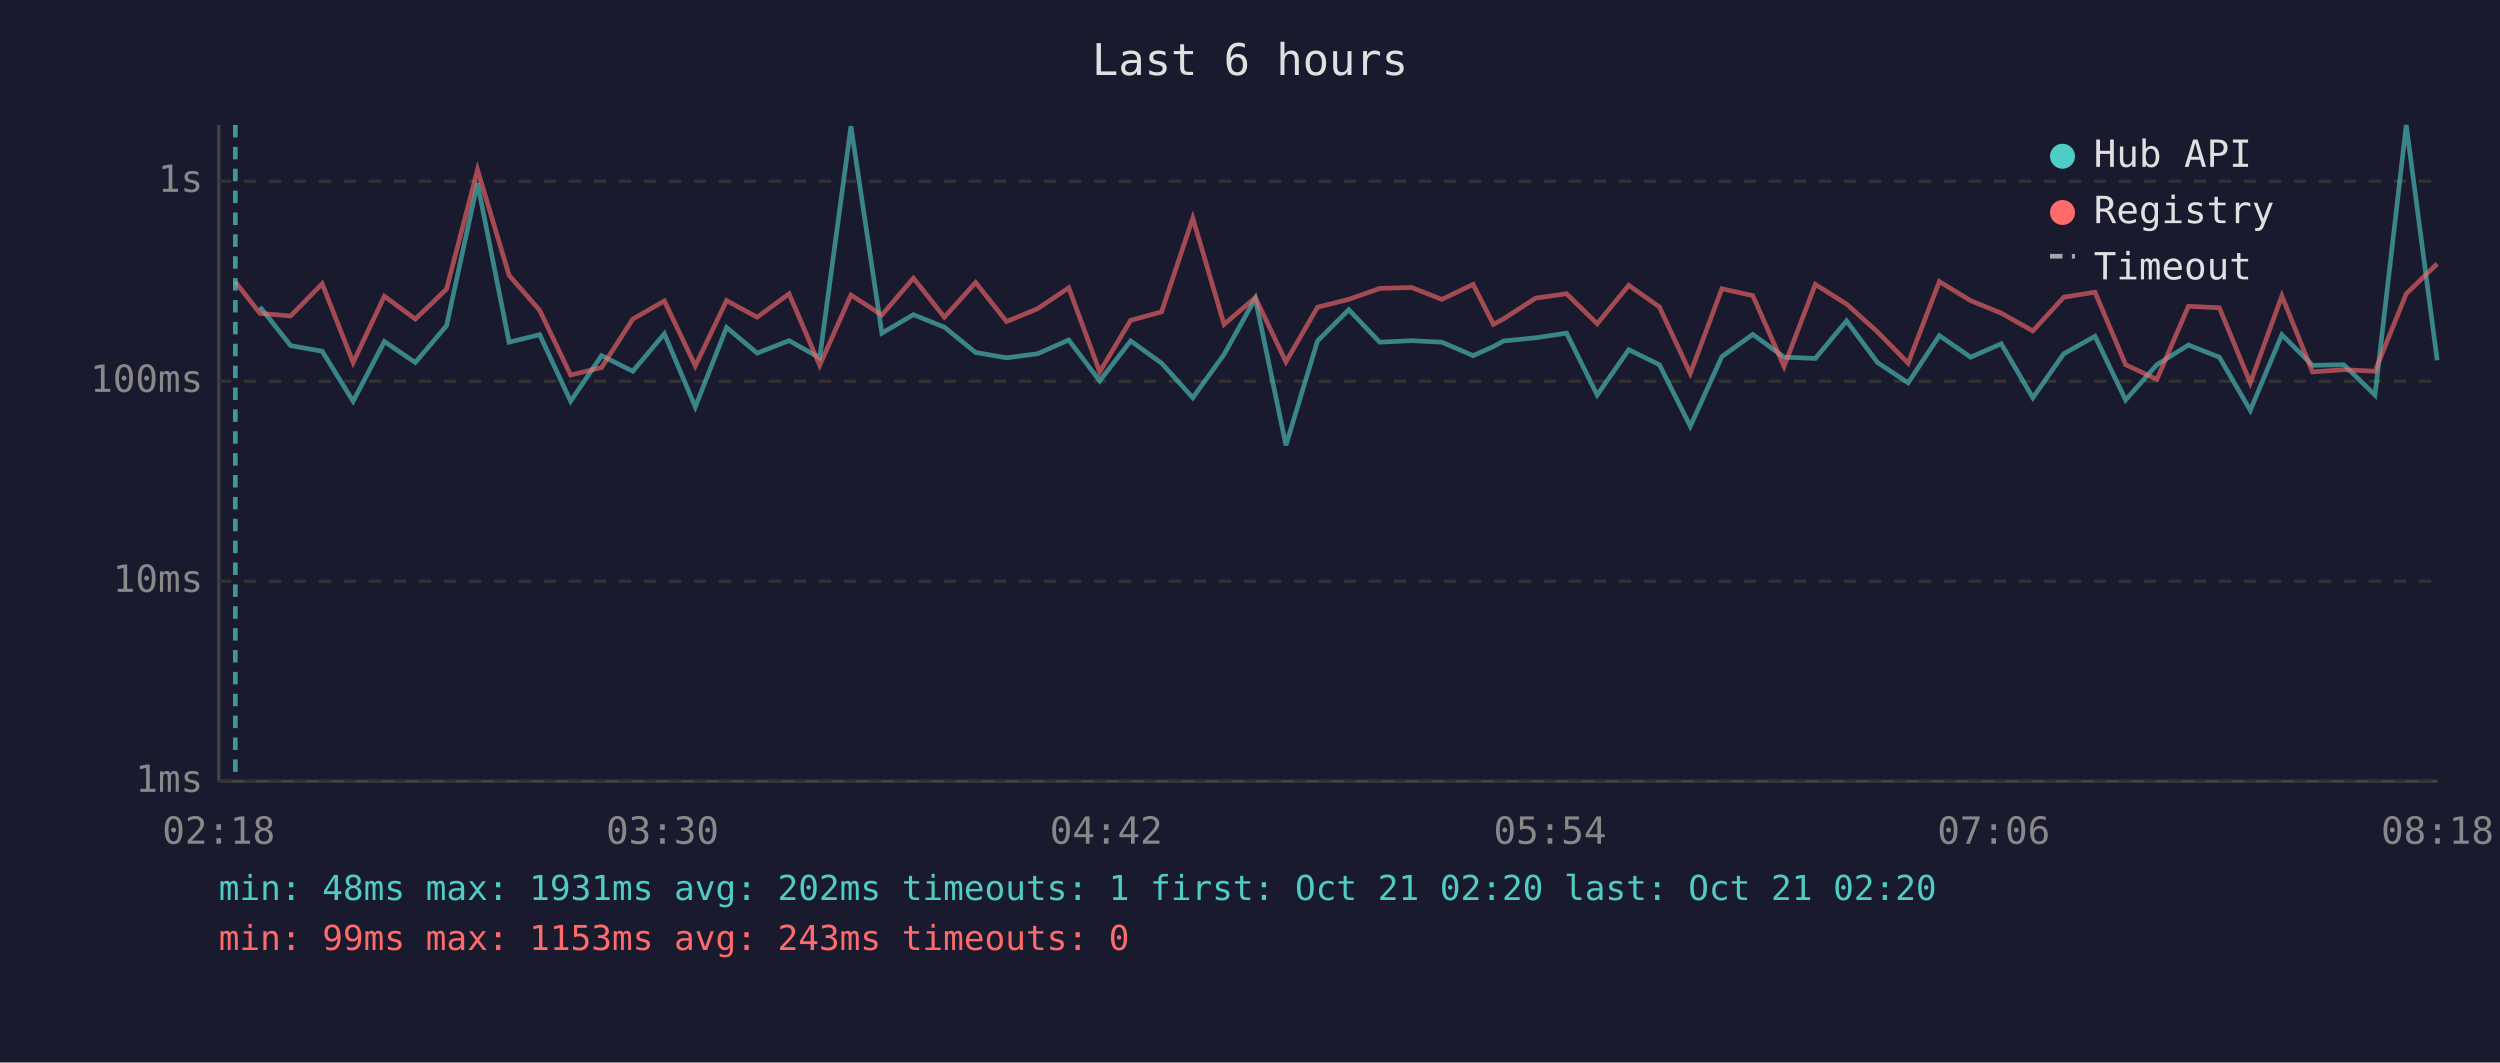
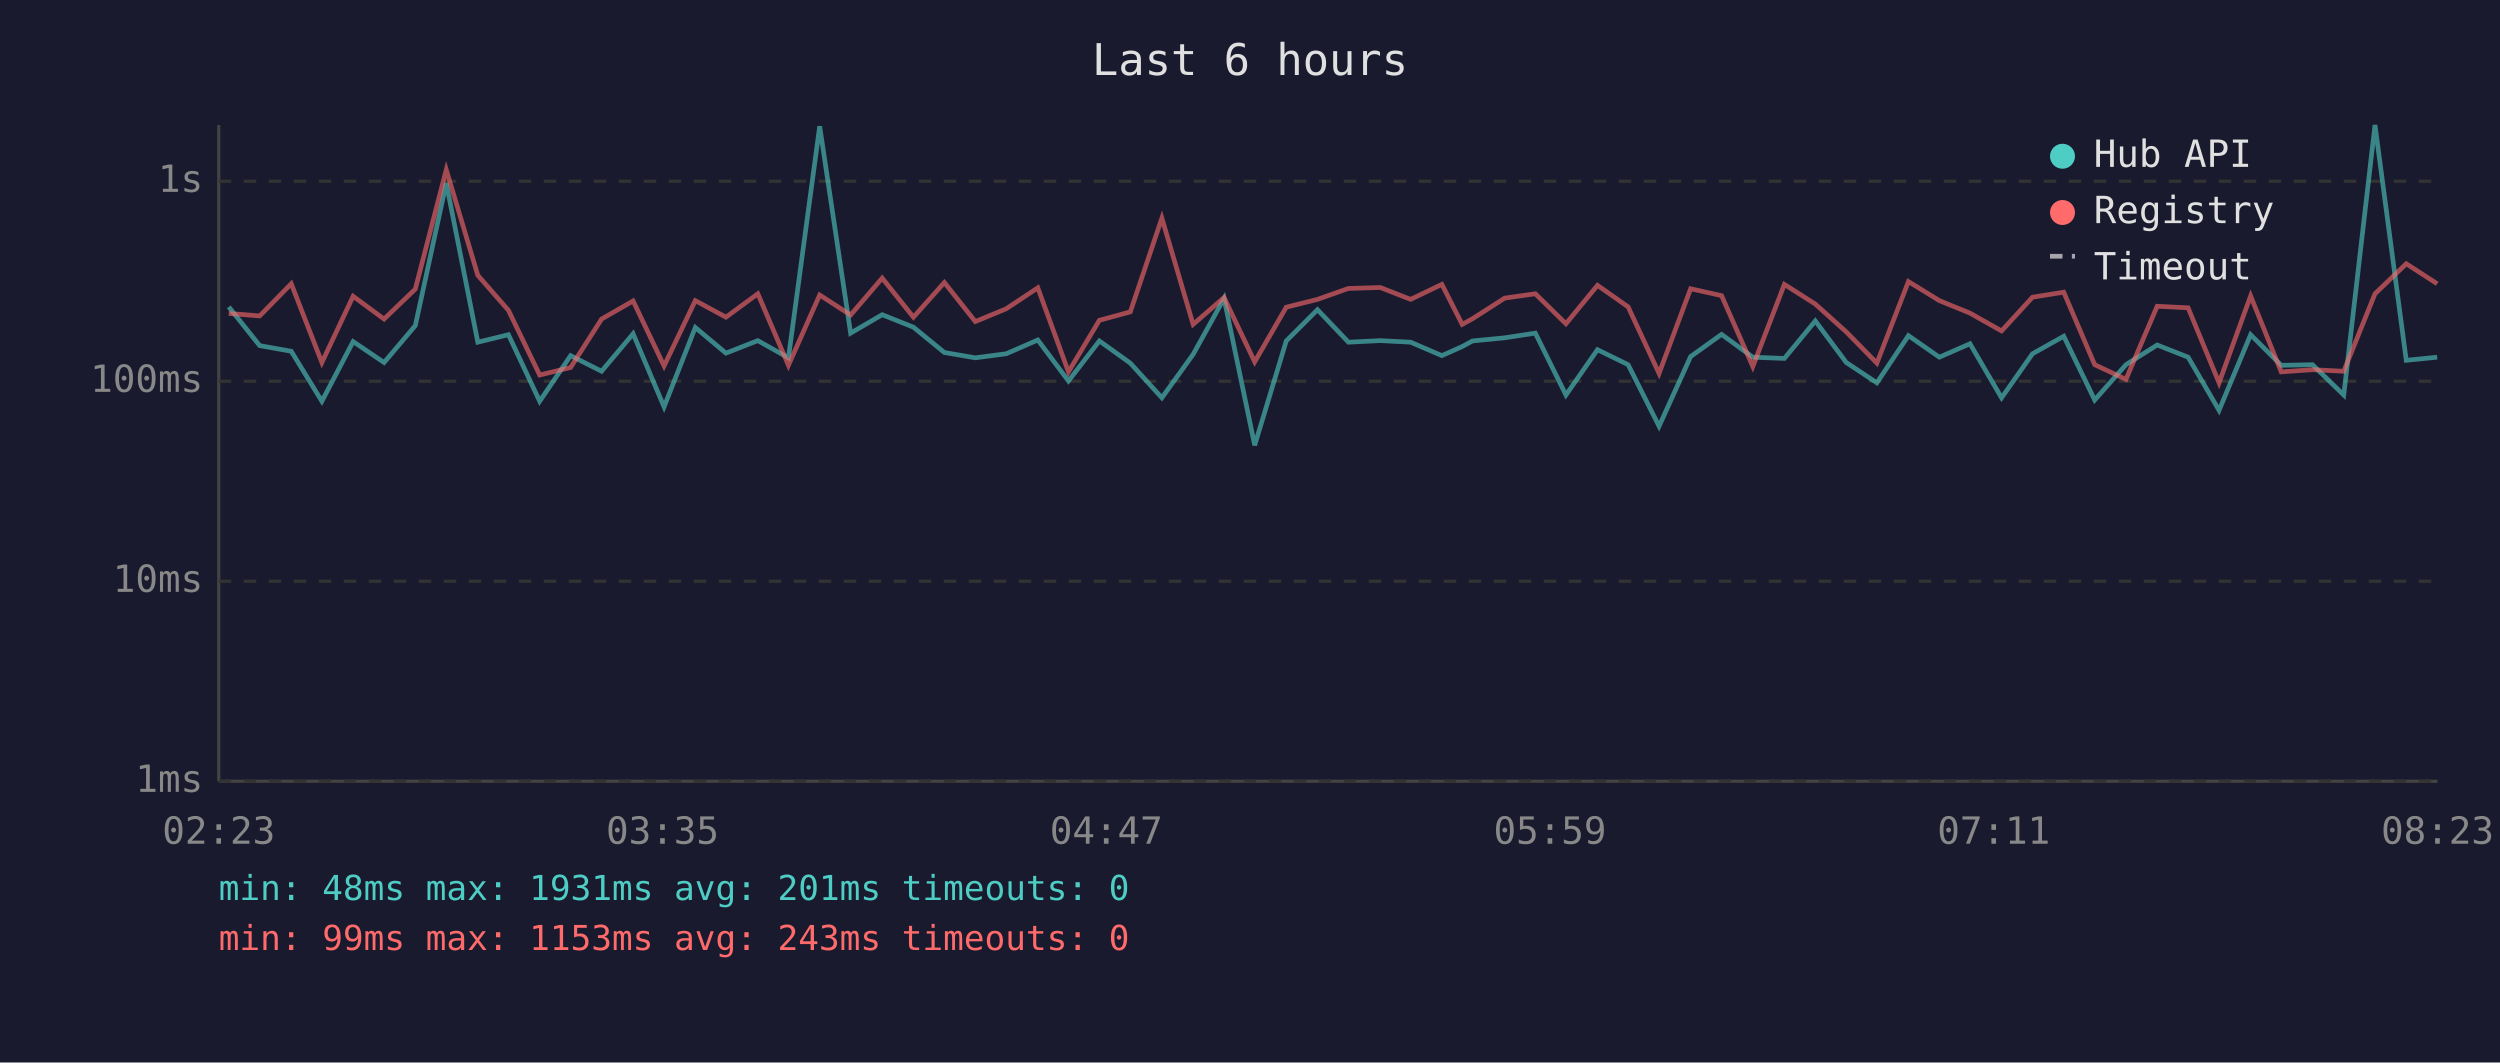
<svg xmlns="http://www.w3.org/2000/svg" viewBox="0 0 800 340" font-family="monospace" font-size="12">
  <rect width="800" height="340" fill="#1a1a2e" />
  <text x="400" y="24" fill="#e0e0e0" font-size="14" text-anchor="middle">Last 6 hours</text>
  <line x1="70" y1="40" x2="70" y2="250" stroke="#444" stroke-width="1" />
  <line x1="70" y1="250" x2="780" y2="250" stroke="#444" stroke-width="1" />
  <line x1="70" y1="250" x2="780" y2="250" stroke="#333" stroke-width="1" stroke-dasharray="4" />
  <text x="65" y="250" fill="#888" text-anchor="end" dominant-baseline="middle">1ms</text>
  <line x1="70" y1="186" x2="780" y2="186" stroke="#333" stroke-width="1" stroke-dasharray="4" />
  <text x="65" y="186" fill="#888" text-anchor="end" dominant-baseline="middle">10ms</text>
  <line x1="70" y1="122" x2="780" y2="122" stroke="#333" stroke-width="1" stroke-dasharray="4" />
  <text x="65" y="122" fill="#888" text-anchor="end" dominant-baseline="middle">100ms</text>
  <line x1="70" y1="58" x2="780" y2="58" stroke="#333" stroke-width="1" stroke-dasharray="4" />
  <text x="65" y="58" fill="#888" text-anchor="end" dominant-baseline="middle">1s</text>
-   <text x="70" y="270" fill="#888" text-anchor="middle">02:18</text>
-   <text x="212" y="270" fill="#888" text-anchor="middle">03:30</text>
-   <text x="354" y="270" fill="#888" text-anchor="middle">04:42</text>
-   <text x="496" y="270" fill="#888" text-anchor="middle">05:54</text>
-   <text x="638" y="270" fill="#888" text-anchor="middle">07:06</text>
-   <text x="780" y="270" fill="#888" text-anchor="middle">08:18</text>
-   <polyline points="83.2,98.2 93.0,110.6 103.1,112.4 113.0,128.4 123.0,109.3 132.9,116.0 142.9,104.2 152.8,58.6 162.9,109.5 172.7,107.1 182.6,128.4 192.5,113.8 202.5,118.8 212.6,106.8 222.5,130.2 232.5,104.8 242.3,113.0 252.5,109.0 262.3,114.5 272.3,40.4 282.2,106.6 292.3,100.7 302.2,104.7 312.2,112.8 322.1,114.5 332.0,113.2 342.0,108.8 351.9,121.9 361.8,109.1 371.7,116.2 381.7,127.3 391.7,113.4 401.7,95.5 411.5,142.5 421.6,109.1 431.6,99.1 441.5,109.5 451.7,109.0 461.4,109.5 471.4,113.8 477.9,110.9 481.2,109.1 491.4,108.1 501.3,106.6 511.1,126.4 521.2,111.9 531.0,116.7 540.9,136.4 551.0,114.1 560.9,107.0 570.9,114.3 580.9,114.7 590.9,102.7 600.8,116.0 610.6,122.5 620.6,107.4 630.6,114.3 640.4,110.0 650.5,127.3 660.4,113.2 670.4,107.6 680.2,128.0 690.2,116.7 700.3,110.4 710.2,114.3 720.1,131.3 730.2,107.1 740.0,116.9 750.0,116.7 760.0,126.4 770.0,40.0 779.9,115.3" fill="none" stroke="#4ecdc4" stroke-width="1.5" opacity="0.6" />
-   <polyline points="75.3,90.2 83.2,100.3 93.0,101.1 103.1,90.8 113.0,116.0 123.0,94.8 132.9,102.1 142.9,92.5 152.8,54.3 162.9,88.1 172.7,99.3 182.6,120.0 192.5,117.6 202.5,102.1 212.6,96.3 222.5,117.1 232.5,96.2 242.3,101.5 252.5,94.0 262.3,116.9 272.3,94.4 282.2,100.8 292.3,89.0 302.2,101.5 312.2,90.4 322.1,102.9 332.0,98.8 342.0,92.1 351.9,119.0 361.8,102.5 371.7,99.8 381.7,69.8 391.7,103.8 401.7,95.2 411.5,115.8 421.6,98.3 431.6,95.8 441.5,92.3 451.7,92.0 461.4,95.8 471.4,91.0 477.9,103.8 481.2,102.0 491.4,95.4 501.3,94.0 511.1,103.6 521.2,91.3 531.0,98.2 540.9,119.5 551.0,92.4 560.9,94.6 570.9,117.3 580.9,91.0 590.9,97.3 600.8,106.2 610.6,116.2 620.6,90.1 630.6,96.2 640.4,100.2 650.5,105.9 660.4,95.1 670.4,93.5 680.2,116.7 690.2,121.4 700.3,98.0 710.2,98.5 720.1,122.5 730.2,94.7 740.0,119.0 750.0,118.3 760.0,118.8 770.0,94.0 779.9,84.4" fill="none" stroke="#ff6b6b" stroke-width="1.5" opacity="0.6" />
-   <line x1="75.3" y1="40" x2="75.3" y2="250" stroke="#4ecdc4" stroke-width="1.5" stroke-dasharray="4,3" opacity="0.7" />
+   <text x="70" y="270" fill="#888" text-anchor="middle">02:23</text>
+   <text x="212" y="270" fill="#888" text-anchor="middle">03:35</text>
+   <text x="354" y="270" fill="#888" text-anchor="middle">04:47</text>
+   <text x="496" y="270" fill="#888" text-anchor="middle">05:59</text>
+   <text x="638" y="270" fill="#888" text-anchor="middle">07:11</text>
+   <text x="780" y="270" fill="#888" text-anchor="middle">08:23</text>
+   <polyline points="73.2,98.2 83.1,110.6 93.2,112.4 103.0,128.4 113.0,109.3 122.9,116.0 132.9,104.2 142.8,58.6 152.9,109.5 162.7,107.1 172.7,128.4 182.6,113.8 192.5,118.8 202.6,106.8 212.5,130.2 222.5,104.8 232.3,113.0 242.5,109.0 252.3,114.5 262.3,40.4 272.2,106.6 282.3,100.7 292.3,104.7 302.2,112.8 312.1,114.5 322.0,113.2 332.1,108.8 341.9,121.9 351.8,109.1 361.7,116.2 371.8,127.3 381.8,113.4 391.7,95.5 401.5,142.5 411.6,109.1 421.6,99.1 431.5,109.5 441.7,109.0 451.4,109.5 461.4,113.8 467.9,110.9 471.2,109.1 481.5,108.1 491.3,106.6 501.1,126.4 511.2,111.9 521.0,116.7 530.9,136.4 541.0,114.1 550.9,107.0 560.9,114.3 571.0,114.7 580.9,102.7 590.8,116.0 600.6,122.5 610.7,107.4 620.6,114.3 630.4,110.0 640.5,127.3 650.4,113.2 660.4,107.6 670.3,128.0 680.3,116.7 690.3,110.4 700.2,114.3 710.1,131.3 720.2,107.1 730.0,116.9 740.0,116.7 750.0,126.4 760.0,40.0 770.0,115.3 779.9,114.3" fill="none" stroke="#4ecdc4" stroke-width="1.5" opacity="0.6" />
+   <polyline points="73.2,100.3 83.1,101.1 93.2,90.8 103.0,116.0 113.0,94.8 122.9,102.1 132.9,92.5 142.8,54.3 152.9,88.1 162.7,99.3 172.7,120.0 182.6,117.6 192.5,102.1 202.6,96.3 212.5,117.1 222.5,96.2 232.3,101.5 242.5,94.0 252.3,116.9 262.3,94.4 272.2,100.8 282.3,89.0 292.3,101.5 302.2,90.4 312.1,102.9 322.0,98.8 332.1,92.1 341.9,119.0 351.8,102.5 361.7,99.8 371.8,69.8 381.8,103.8 391.7,95.2 401.5,115.8 411.6,98.3 421.6,95.8 431.5,92.3 441.7,92.0 451.4,95.8 461.4,91.0 467.9,103.8 471.2,102.0 481.5,95.4 491.3,94.0 501.1,103.6 511.2,91.3 521.0,98.2 530.9,119.5 541.0,92.4 550.9,94.6 560.9,117.3 571.0,91.0 580.9,97.3 590.8,106.2 600.6,116.2 610.7,90.1 620.6,96.2 630.4,100.2 640.5,105.9 650.4,95.1 660.4,93.5 670.3,116.7 680.3,121.4 690.3,98.0 700.2,98.5 710.1,122.5 720.2,94.7 730.0,119.0 740.0,118.3 750.0,118.8 760.0,94.0 770.0,84.4 779.9,90.8" fill="none" stroke="#ff6b6b" stroke-width="1.5" opacity="0.6" />
  <circle cx="660" cy="50" r="4" fill="#4ecdc4" />
  <text x="670" y="50" fill="#e0e0e0" dominant-baseline="middle">Hub API</text>
  <circle cx="660" cy="68" r="4" fill="#ff6b6b" />
  <text x="670" y="68" fill="#e0e0e0" dominant-baseline="middle">Registry</text>
  <line x1="656" y1="82" x2="664" y2="82" stroke="#e0e0e0" stroke-width="1.5" stroke-dasharray="4,3" opacity="0.7" />
  <text x="670" y="86" fill="#e0e0e0" dominant-baseline="middle">Timeout</text>
-   <text x="70" y="288" fill="#4ecdc4" font-size="11">min: 48ms  max: 1931ms  avg: 202ms  timeouts: 1  first: Oct 21 02:20  last: Oct 21 02:20</text>
+   <text x="70" y="288" fill="#4ecdc4" font-size="11">min: 48ms  max: 1931ms  avg: 201ms  timeouts: 0</text>
  <text x="70" y="304" fill="#ff6b6b" font-size="11">min: 99ms  max: 1153ms  avg: 243ms  timeouts: 0</text>
</svg>
